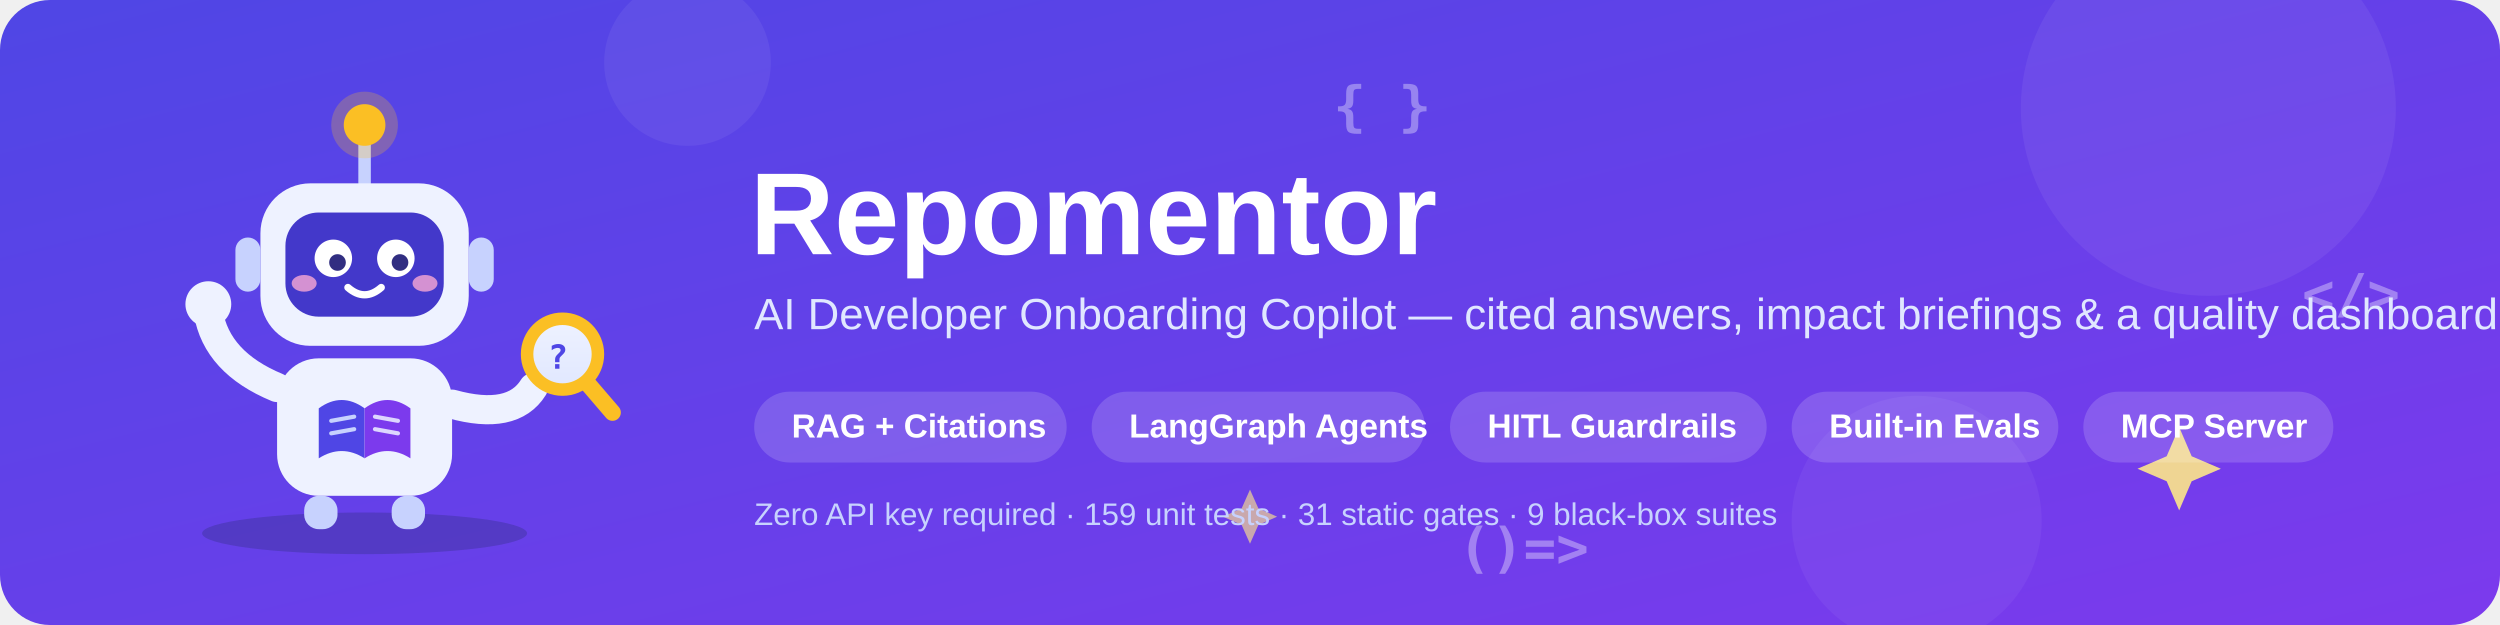
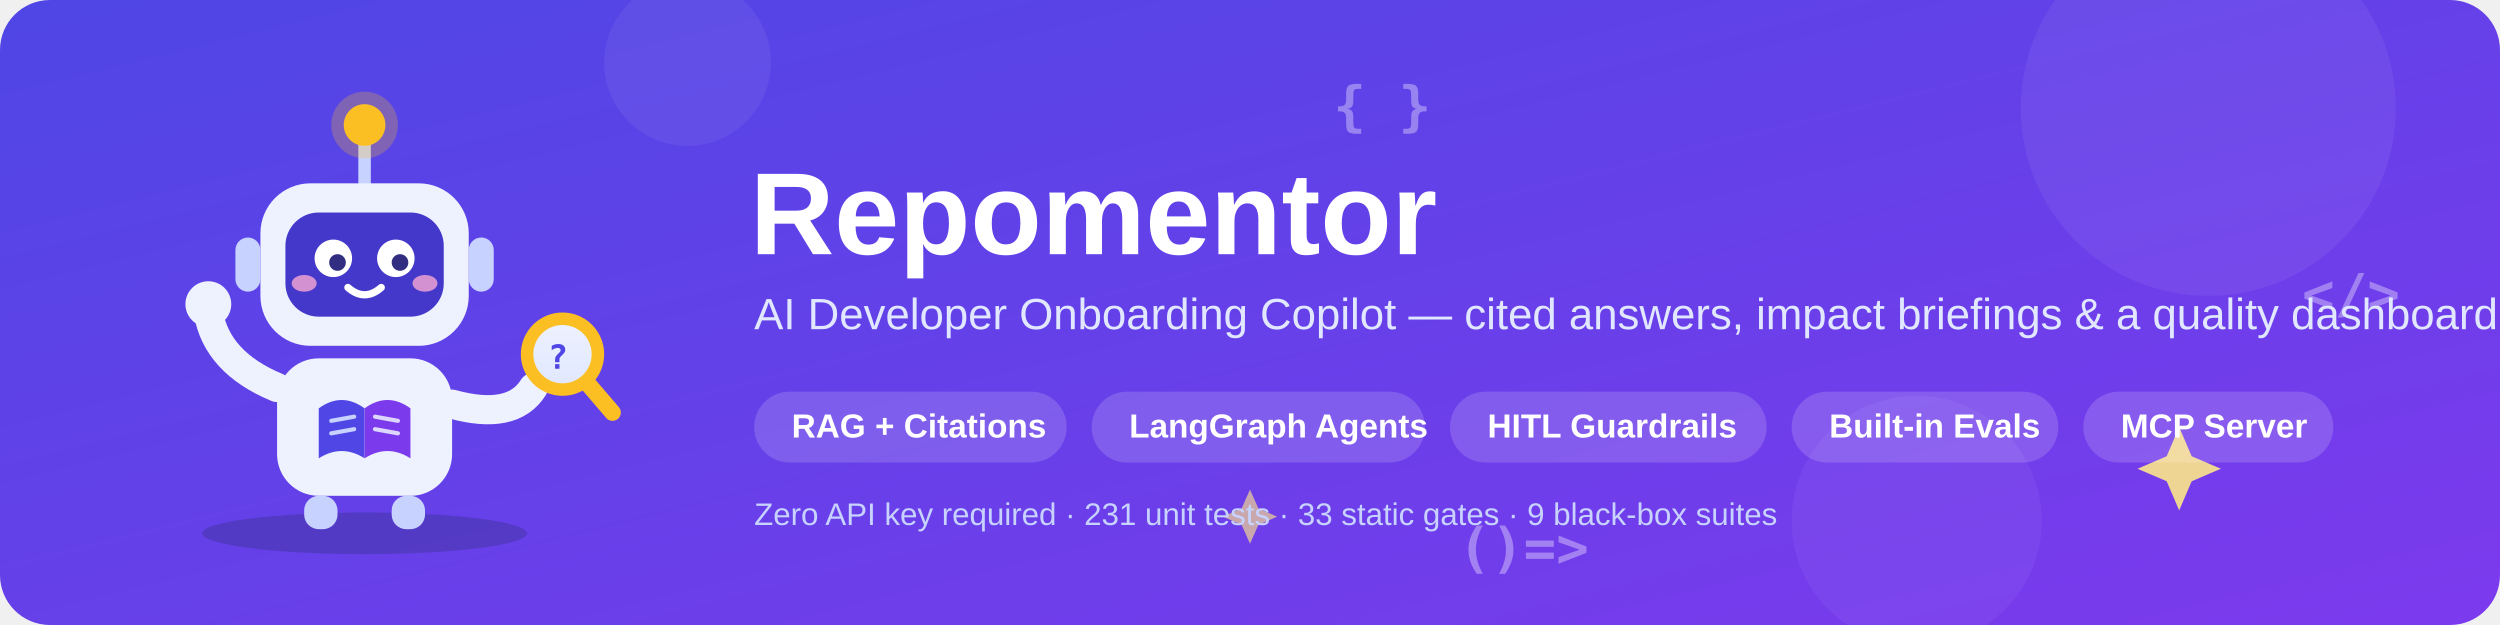
<svg xmlns="http://www.w3.org/2000/svg" viewBox="0 0 1200 300" role="img" aria-label="Repomentor banner">
  <defs>
    <linearGradient id="bg" x1="0" y1="0" x2="1" y2="1">
      <stop offset="0%" stop-color="#4f46e5" />
      <stop offset="100%" stop-color="#7c3aed" />
    </linearGradient>
    <linearGradient id="screen" x1="0" y1="0" x2="0" y2="1">
      <stop offset="0%" stop-color="#eef2ff" />
      <stop offset="100%" stop-color="#e0e7ff" />
    </linearGradient>
  </defs>
  <rect width="1200" height="300" rx="24" fill="url(#bg)" />
  <circle cx="1060" cy="52" r="90" fill="#ffffff" opacity="0.06" />
  <circle cx="920" cy="250" r="60" fill="#ffffff" opacity="0.05" />
  <circle cx="330" cy="30" r="40" fill="#ffffff" opacity="0.06" />
  <g fill="#ffffff" opacity="0.35" font-family="ui-monospace, 'Cascadia Code', Consolas, monospace" font-size="26" font-weight="700">
    <text x="640" y="60">{ }</text>
    <text x="1105" y="150">&lt;/&gt;</text>
    <text x="700" y="272">()=&gt;</text>
  </g>
  <g fill="#fde68a" opacity="0.9">
    <path d="M1046 205 l6 14 14 6 -14 6 -6 14 -6 -14 -14 -6 14 -6 z" />
    <path d="M600 235 l4 9 9 4 -9 4 -4 9 -4 -9 -9 -4 9 -4 z" opacity="0.7" />
  </g>
  <g transform="translate(70,44)">
    <ellipse cx="105" cy="212" rx="78" ry="10" fill="#312e81" opacity="0.35" />
    <line x1="105" y1="22" x2="105" y2="44" stroke="#c7d2fe" stroke-width="6" stroke-linecap="round" />
    <circle cx="105" cy="16" r="10" fill="#fbbf24" />
    <circle cx="105" cy="16" r="16" fill="#fbbf24" opacity="0.25" />
    <rect x="55" y="44" width="100" height="78" rx="24" fill="#eef2ff" />
    <rect x="67" y="58" width="76" height="50" rx="16" fill="#4338ca" />
    <circle cx="90" cy="80" r="9" fill="#ffffff" />
    <circle cx="120" cy="80" r="9" fill="#ffffff" />
    <circle cx="92" cy="82" r="4" fill="#312e81" />
    <circle cx="122" cy="82" r="4" fill="#312e81" />
    <path d="M97 94 Q105 101 113 94" stroke="#ffffff" stroke-width="3.5" fill="none" stroke-linecap="round" />
    <ellipse cx="76" cy="92" rx="6" ry="4" fill="#f9a8d4" opacity="0.8" />
    <ellipse cx="134" cy="92" rx="6" ry="4" fill="#f9a8d4" opacity="0.8" />
    <rect x="43" y="70" width="12" height="26" rx="6" fill="#c7d2fe" />
    <rect x="155" y="70" width="12" height="26" rx="6" fill="#c7d2fe" />
    <rect x="63" y="128" width="84" height="66" rx="20" fill="#eef2ff" />
    <g transform="translate(83,146)">
      <path d="M0 6 Q11 -2 22 6 L22 30 Q11 23 0 30 Z" fill="#4f46e5" />
      <path d="M22 6 Q33 -2 44 6 L44 30 Q33 23 22 30 Z" fill="#7c3aed" />
      <line x1="6" y1="12" x2="17" y2="10" stroke="#c7d2fe" stroke-width="2" stroke-linecap="round" />
      <line x1="6" y1="18" x2="17" y2="16" stroke="#c7d2fe" stroke-width="2" stroke-linecap="round" />
      <line x1="27" y1="10" x2="38" y2="12" stroke="#ddd6fe" stroke-width="2" stroke-linecap="round" />
      <line x1="27" y1="16" x2="38" y2="18" stroke="#ddd6fe" stroke-width="2" stroke-linecap="round" />
    </g>
    <path d="M63 142 Q34 130 30 106" stroke="#eef2ff" stroke-width="14" fill="none" stroke-linecap="round" />
    <circle cx="30" cy="102" r="11" fill="#eef2ff" />
    <path d="M147 150 Q176 158 186 142" stroke="#eef2ff" stroke-width="14" fill="none" stroke-linecap="round" />
    <g transform="translate(186,112)">
      <circle cx="14" cy="14" r="17" fill="url(#screen)" stroke="#fbbf24" stroke-width="6" />
      <text x="7" y="21" font-family="ui-monospace, Consolas, monospace" font-size="16" font-weight="700" fill="#4f46e5">?</text>
      <line x1="26" y1="28" x2="38" y2="42" stroke="#fbbf24" stroke-width="8" stroke-linecap="round" />
    </g>
    <rect x="76" y="194" width="16" height="16" rx="7" fill="#c7d2fe" />
    <rect x="118" y="194" width="16" height="16" rx="7" fill="#c7d2fe" />
  </g>
  <g font-family="'Segoe UI', -apple-system, 'Helvetica Neue', Arial, sans-serif">
    <text x="360" y="122" font-size="56" font-weight="800" fill="#ffffff">Repomentor</text>
    <text x="362" y="158" font-size="21" fill="#e0e7ff">AI Developer Onboarding Copilot — cited answers, impact briefings &amp; a quality dashboard you can audit.</text>
    <g font-size="16" font-weight="600">
      <rect x="362" y="188" width="150" height="34" rx="17" fill="#ffffff" opacity="0.16" />
      <text x="380" y="210" fill="#ffffff">RAG + Citations</text>
      <rect x="524" y="188" width="160" height="34" rx="17" fill="#ffffff" opacity="0.16" />
      <text x="542" y="210" fill="#ffffff">LangGraph Agents</text>
      <rect x="696" y="188" width="152" height="34" rx="17" fill="#ffffff" opacity="0.16" />
      <text x="714" y="210" fill="#ffffff">HITL Guardrails</text>
      <rect x="860" y="188" width="128" height="34" rx="17" fill="#ffffff" opacity="0.16" />
      <text x="878" y="210" fill="#ffffff">Built-in Evals</text>
      <rect x="1000" y="188" width="120" height="34" rx="17" fill="#ffffff" opacity="0.16" />
      <text x="1018" y="210" fill="#ffffff">MCP Server</text>
    </g>
-     <text x="362" y="252" font-size="15" fill="#c7d2fe">Zero API key required · 159 unit tests · 31 static gates · 9 black-box suites</text>
+     <text x="362" y="252" font-size="15" fill="#c7d2fe">Zero API key required · 231 unit tests · 33 static gates · 9 black-box suites</text>
  </g>
</svg>
